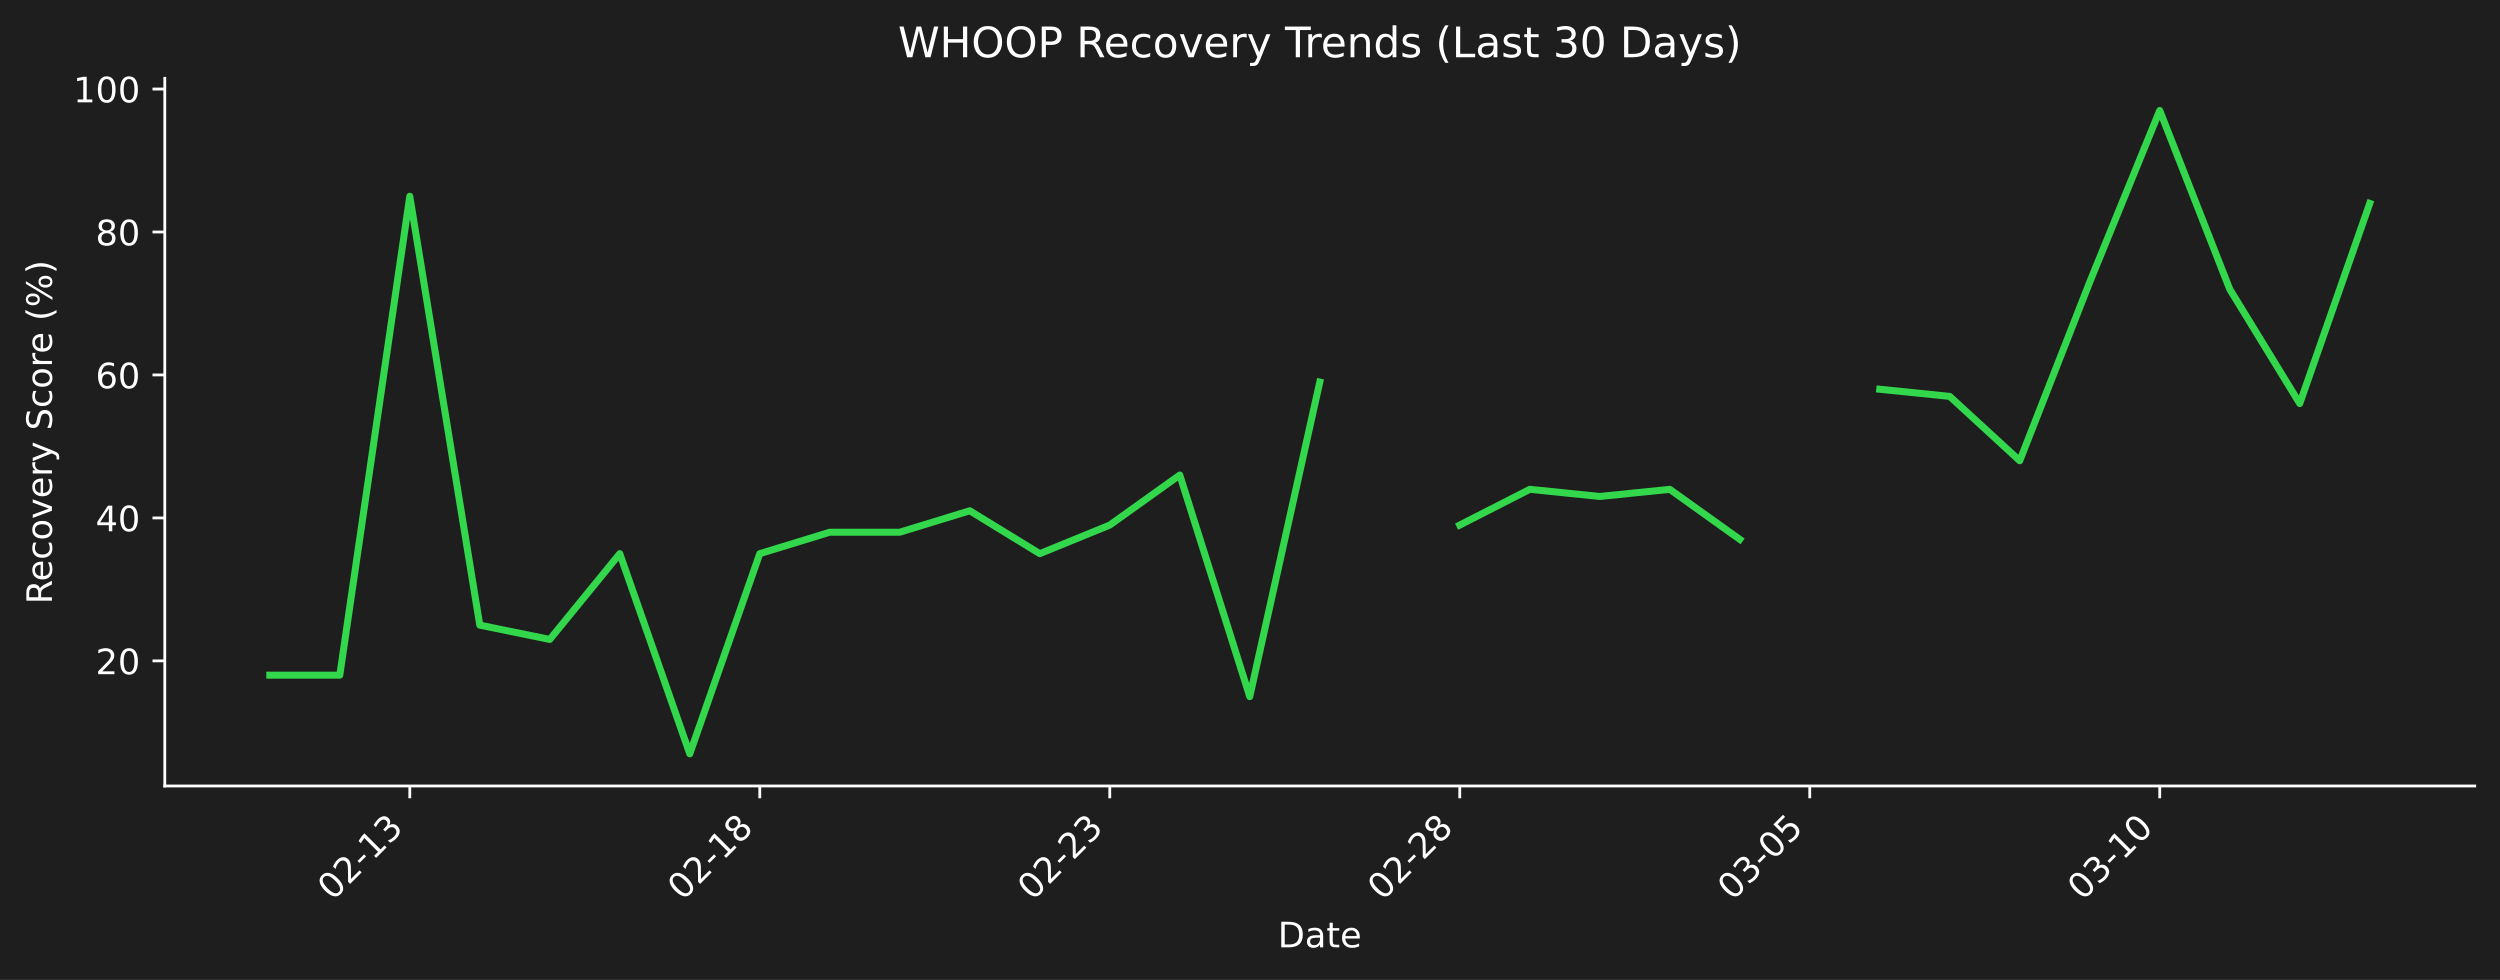
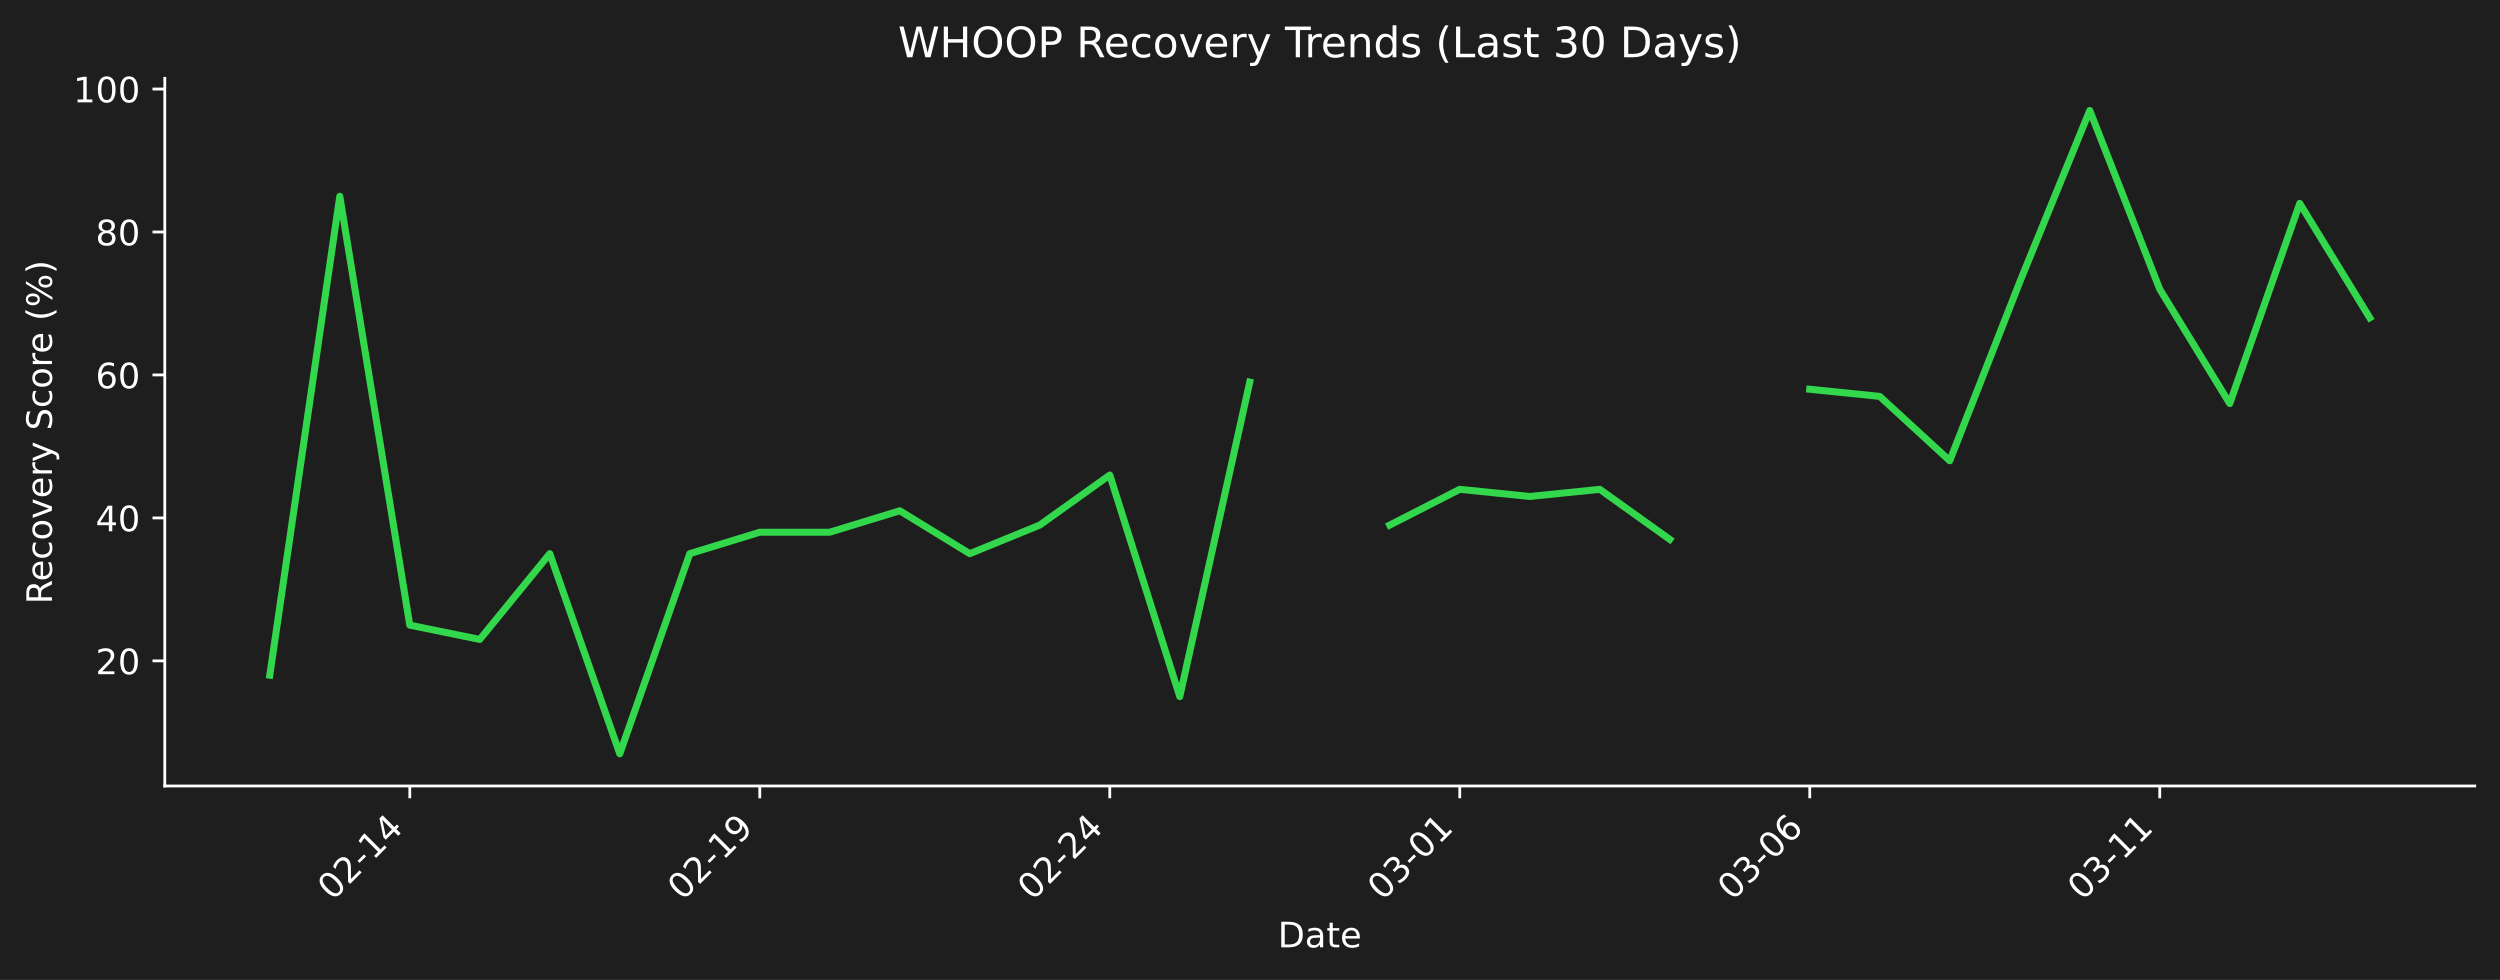
<svg xmlns="http://www.w3.org/2000/svg" xmlns:xlink="http://www.w3.org/1999/xlink" width="712.496pt" height="279.271pt" viewBox="0 0 712.496 279.271" version="1.1">
  <defs>
    <style type="text/css">*{stroke-linejoin: round; stroke-linecap: butt}</style>
  </defs>
  <g id="figure_1">
    <g id="patch_1">
      <path d="M 0 279.271  L 712.496 279.271  L 712.496 0  L 0 0  z " style="fill: #1e1e1e" />
    </g>
    <g id="axes_1">
      <g id="patch_2">
        <path d="M 46.966 224.002  L 705.296 224.002  L 705.296 22.318  L 46.966 22.318  L 46.966 224.002  z " style="fill: none" />
      </g>
      <g id="matplotlib.axis_1">
        <g id="xtick_1">
          <g id="line2d_1">
            <defs>
-               <path id="mac1f6549c6" d="M 0 0  L 0 3.5  " style="stroke: #ffffff; stroke-width: 0.8" />
+               <path id="m3622af2f4f" d="M 0 0  L 0 3.5  " style="stroke: #ffffff; stroke-width: 0.8" />
            </defs>
            <g>
-               <use xlink:href="#mac1f6549c6" x="116.789" y="224.002" style="fill: #ffffff; stroke: #ffffff; stroke-width: 0.8" />
+               <use xlink:href="#m3622af2f4f" x="116.789" y="224.002" style="fill: #ffffff; stroke: #ffffff; stroke-width: 0.8" />
            </g>
          </g>
          <g id="text_1">
            <g style="fill: #ffffff" transform="translate(94.77097 256.9221) rotate(-45) scale(0.1 -0.1)">
              <defs>
                <path id="DejaVuSans-30" d="M 2034 4250  Q 1547 4250 1301 3770  Q 1056 3291 1056 2328  Q 1056 1369 1301 889  Q 1547 409 2034 409  Q 2525 409 2770 889  Q 3016 1369 3016 2328  Q 3016 3291 2770 3770  Q 2525 4250 2034 4250  z M 2034 4750  Q 2819 4750 3233 4129  Q 3647 3509 3647 2328  Q 3647 1150 3233 529  Q 2819 -91 2034 -91  Q 1250 -91 836 529  Q 422 1150 422 2328  Q 422 3509 836 4129  Q 1250 4750 2034 4750  z " transform="scale(0.015625)" />
                <path id="DejaVuSans-32" d="M 1228 531  L 3431 531  L 3431 0  L 469 0  L 469 531  Q 828 903 1448 1529  Q 2069 2156 2228 2338  Q 2531 2678 2651 2914  Q 2772 3150 2772 3378  Q 2772 3750 2511 3984  Q 2250 4219 1831 4219  Q 1534 4219 1204 4116  Q 875 4013 500 3803  L 500 4441  Q 881 4594 1212 4672  Q 1544 4750 1819 4750  Q 2544 4750 2975 4387  Q 3406 4025 3406 3419  Q 3406 3131 3298 2873  Q 3191 2616 2906 2266  Q 2828 2175 2409 1742  Q 1991 1309 1228 531  z " transform="scale(0.015625)" />
                <path id="DejaVuSans-2d" d="M 313 2009  L 1997 2009  L 1997 1497  L 313 1497  L 313 2009  z " transform="scale(0.015625)" />
                <path id="DejaVuSans-31" d="M 794 531  L 1825 531  L 1825 4091  L 703 3866  L 703 4441  L 1819 4666  L 2450 4666  L 2450 531  L 3481 531  L 3481 0  L 794 0  L 794 531  z " transform="scale(0.015625)" />
-                 <path id="DejaVuSans-33" d="M 2597 2516  Q 3050 2419 3304 2112  Q 3559 1806 3559 1356  Q 3559 666 3084 287  Q 2609 -91 1734 -91  Q 1441 -91 1130 -33  Q 819 25 488 141  L 488 750  Q 750 597 1062 519  Q 1375 441 1716 441  Q 2309 441 2620 675  Q 2931 909 2931 1356  Q 2931 1769 2642 2001  Q 2353 2234 1838 2234  L 1294 2234  L 1294 2753  L 1863 2753  Q 2328 2753 2575 2939  Q 2822 3125 2822 3475  Q 2822 3834 2567 4026  Q 2313 4219 1838 4219  Q 1578 4219 1281 4162  Q 984 4106 628 3988  L 628 4550  Q 988 4650 1302 4700  Q 1616 4750 1894 4750  Q 2613 4750 3031 4423  Q 3450 4097 3450 3541  Q 3450 3153 3228 2886  Q 3006 2619 2597 2516  z " transform="scale(0.015625)" />
+                 <path id="DejaVuSans-34" d="M 2419 4116  L 825 1625  L 2419 1625  L 2419 4116  z M 2253 4666  L 3047 4666  L 3047 1625  L 3713 1625  L 3713 1100  L 3047 1100  L 3047 0  L 2419 0  L 2419 1100  L 313 1100  L 313 1709  L 2253 4666  z " transform="scale(0.015625)" />
              </defs>
              <use xlink:href="#DejaVuSans-30" />
              <use xlink:href="#DejaVuSans-32" transform="translate(63.62305 0)" />
              <use xlink:href="#DejaVuSans-2d" transform="translate(127.2461 0)" />
              <use xlink:href="#DejaVuSans-31" transform="translate(163.3301 0)" />
-               <use xlink:href="#DejaVuSans-33" transform="translate(226.9531 0)" />
+               <use xlink:href="#DejaVuSans-34" transform="translate(226.9531 0)" />
            </g>
          </g>
        </g>
        <g id="xtick_2">
          <g id="line2d_2">
            <g>
-               <use xlink:href="#mac1f6549c6" x="216.535" y="224.002" style="fill: #ffffff; stroke: #ffffff; stroke-width: 0.8" />
+               <use xlink:href="#m3622af2f4f" x="216.535" y="224.002" style="fill: #ffffff; stroke: #ffffff; stroke-width: 0.8" />
            </g>
          </g>
          <g id="text_2">
            <g style="fill: #ffffff" transform="translate(194.5179 256.9221) rotate(-45) scale(0.1 -0.1)">
              <defs>
-                 <path id="DejaVuSans-38" d="M 2034 2216  Q 1584 2216 1326 1975  Q 1069 1734 1069 1313  Q 1069 891 1326 650  Q 1584 409 2034 409  Q 2484 409 2743 651  Q 3003 894 3003 1313  Q 3003 1734 2745 1975  Q 2488 2216 2034 2216  z M 1403 2484  Q 997 2584 770 2862  Q 544 3141 544 3541  Q 544 4100 942 4425  Q 1341 4750 2034 4750  Q 2731 4750 3128 4425  Q 3525 4100 3525 3541  Q 3525 3141 3298 2862  Q 3072 2584 2669 2484  Q 3125 2378 3379 2068  Q 3634 1759 3634 1313  Q 3634 634 3220 271  Q 2806 -91 2034 -91  Q 1263 -91 848 271  Q 434 634 434 1313  Q 434 1759 690 2068  Q 947 2378 1403 2484  z M 1172 3481  Q 1172 3119 1398 2916  Q 1625 2713 2034 2713  Q 2441 2713 2670 2916  Q 2900 3119 2900 3481  Q 2900 3844 2670 4047  Q 2441 4250 2034 4250  Q 1625 4250 1398 4047  Q 1172 3844 1172 3481  z " transform="scale(0.015625)" />
+                 <path id="DejaVuSans-39" d="M 703 97  L 703 672  Q 941 559 1184 500  Q 1428 441 1663 441  Q 2288 441 2617 861  Q 2947 1281 2994 2138  Q 2813 1869 2534 1725  Q 2256 1581 1919 1581  Q 1219 1581 811 2004  Q 403 2428 403 3163  Q 403 3881 828 4315  Q 1253 4750 1959 4750  Q 2769 4750 3195 4129  Q 3622 3509 3622 2328  Q 3622 1225 3098 567  Q 2575 -91 1691 -91  Q 1453 -91 1209 -44  Q 966 3 703 97  z M 1959 2075  Q 2384 2075 2632 2365  Q 2881 2656 2881 3163  Q 2881 3666 2632 3958  Q 2384 4250 1959 4250  Q 1534 4250 1286 3958  Q 1038 3666 1038 3163  Q 1038 2656 1286 2365  Q 1534 2075 1959 2075  z " transform="scale(0.015625)" />
              </defs>
              <use xlink:href="#DejaVuSans-30" />
              <use xlink:href="#DejaVuSans-32" transform="translate(63.62305 0)" />
              <use xlink:href="#DejaVuSans-2d" transform="translate(127.2461 0)" />
              <use xlink:href="#DejaVuSans-31" transform="translate(163.3301 0)" />
-               <use xlink:href="#DejaVuSans-38" transform="translate(226.9531 0)" />
+               <use xlink:href="#DejaVuSans-39" transform="translate(226.9531 0)" />
            </g>
          </g>
        </g>
        <g id="xtick_3">
          <g id="line2d_3">
            <g>
-               <use xlink:href="#mac1f6549c6" x="316.282" y="224.002" style="fill: #ffffff; stroke: #ffffff; stroke-width: 0.8" />
+               <use xlink:href="#m3622af2f4f" x="316.282" y="224.002" style="fill: #ffffff; stroke: #ffffff; stroke-width: 0.8" />
            </g>
          </g>
          <g id="text_3">
            <g style="fill: #ffffff" transform="translate(294.2649 256.9221) rotate(-45) scale(0.1 -0.1)">
              <use xlink:href="#DejaVuSans-30" />
              <use xlink:href="#DejaVuSans-32" transform="translate(63.62305 0)" />
              <use xlink:href="#DejaVuSans-2d" transform="translate(127.2461 0)" />
              <use xlink:href="#DejaVuSans-32" transform="translate(163.3301 0)" />
-               <use xlink:href="#DejaVuSans-33" transform="translate(226.9531 0)" />
+               <use xlink:href="#DejaVuSans-34" transform="translate(226.9531 0)" />
            </g>
          </g>
        </g>
        <g id="xtick_4">
          <g id="line2d_4">
            <g>
-               <use xlink:href="#mac1f6549c6" x="416.029" y="224.002" style="fill: #ffffff; stroke: #ffffff; stroke-width: 0.8" />
+               <use xlink:href="#m3622af2f4f" x="416.029" y="224.002" style="fill: #ffffff; stroke: #ffffff; stroke-width: 0.8" />
            </g>
          </g>
          <g id="text_4">
            <g style="fill: #ffffff" transform="translate(394.0119 256.9221) rotate(-45) scale(0.1 -0.1)">
-               <use xlink:href="#DejaVuSans-30" />
-               <use xlink:href="#DejaVuSans-32" transform="translate(63.62305 0)" />
-               <use xlink:href="#DejaVuSans-2d" transform="translate(127.2461 0)" />
-               <use xlink:href="#DejaVuSans-32" transform="translate(163.3301 0)" />
-               <use xlink:href="#DejaVuSans-38" transform="translate(226.9531 0)" />
+               <defs>
+                 <path id="DejaVuSans-33" d="M 2597 2516  Q 3050 2419 3304 2112  Q 3559 1806 3559 1356  Q 3559 666 3084 287  Q 2609 -91 1734 -91  Q 1441 -91 1130 -33  Q 819 25 488 141  L 488 750  Q 750 597 1062 519  Q 1375 441 1716 441  Q 2309 441 2620 675  Q 2931 909 2931 1356  Q 2931 1769 2642 2001  Q 2353 2234 1838 2234  L 1294 2234  L 1294 2753  L 1863 2753  Q 2328 2753 2575 2939  Q 2822 3125 2822 3475  Q 2822 3834 2567 4026  Q 2313 4219 1838 4219  Q 1578 4219 1281 4162  Q 984 4106 628 3988  L 628 4550  Q 988 4650 1302 4700  Q 1616 4750 1894 4750  Q 2613 4750 3031 4423  Q 3450 4097 3450 3541  Q 3450 3153 3228 2886  Q 3006 2619 2597 2516  z " transform="scale(0.015625)" />
+               </defs>
+               <use xlink:href="#DejaVuSans-30" />
+               <use xlink:href="#DejaVuSans-33" transform="translate(63.62305 0)" />
+               <use xlink:href="#DejaVuSans-2d" transform="translate(127.2461 0)" />
+               <use xlink:href="#DejaVuSans-30" transform="translate(163.3301 0)" />
+               <use xlink:href="#DejaVuSans-31" transform="translate(226.9531 0)" />
            </g>
          </g>
        </g>
        <g id="xtick_5">
          <g id="line2d_5">
            <g>
-               <use xlink:href="#mac1f6549c6" x="515.776" y="224.002" style="fill: #ffffff; stroke: #ffffff; stroke-width: 0.8" />
+               <use xlink:href="#m3622af2f4f" x="515.776" y="224.002" style="fill: #ffffff; stroke: #ffffff; stroke-width: 0.8" />
            </g>
          </g>
          <g id="text_5">
            <g style="fill: #ffffff" transform="translate(493.7588 256.9221) rotate(-45) scale(0.1 -0.1)">
              <defs>
-                 <path id="DejaVuSans-35" d="M 691 4666  L 3169 4666  L 3169 4134  L 1269 4134  L 1269 2991  Q 1406 3038 1543 3061  Q 1681 3084 1819 3084  Q 2600 3084 3056 2656  Q 3513 2228 3513 1497  Q 3513 744 3044 326  Q 2575 -91 1722 -91  Q 1428 -91 1123 -41  Q 819 9 494 109  L 494 744  Q 775 591 1075 516  Q 1375 441 1709 441  Q 2250 441 2565 725  Q 2881 1009 2881 1497  Q 2881 1984 2565 2268  Q 2250 2553 1709 2553  Q 1456 2553 1204 2497  Q 953 2441 691 2322  L 691 4666  z " transform="scale(0.015625)" />
+                 <path id="DejaVuSans-36" d="M 2113 2584  Q 1688 2584 1439 2293  Q 1191 2003 1191 1497  Q 1191 994 1439 701  Q 1688 409 2113 409  Q 2538 409 2786 701  Q 3034 994 3034 1497  Q 3034 2003 2786 2293  Q 2538 2584 2113 2584  z M 3366 4563  L 3366 3988  Q 3128 4100 2886 4159  Q 2644 4219 2406 4219  Q 1781 4219 1451 3797  Q 1122 3375 1075 2522  Q 1259 2794 1537 2939  Q 1816 3084 2150 3084  Q 2853 3084 3261 2657  Q 3669 2231 3669 1497  Q 3669 778 3244 343  Q 2819 -91 2113 -91  Q 1303 -91 875 529  Q 447 1150 447 2328  Q 447 3434 972 4092  Q 1497 4750 2381 4750  Q 2619 4750 2861 4703  Q 3103 4656 3366 4563  z " transform="scale(0.015625)" />
              </defs>
              <use xlink:href="#DejaVuSans-30" />
              <use xlink:href="#DejaVuSans-33" transform="translate(63.62305 0)" />
              <use xlink:href="#DejaVuSans-2d" transform="translate(127.2461 0)" />
              <use xlink:href="#DejaVuSans-30" transform="translate(163.3301 0)" />
-               <use xlink:href="#DejaVuSans-35" transform="translate(226.9531 0)" />
+               <use xlink:href="#DejaVuSans-36" transform="translate(226.9531 0)" />
            </g>
          </g>
        </g>
        <g id="xtick_6">
          <g id="line2d_6">
            <g>
-               <use xlink:href="#mac1f6549c6" x="615.523" y="224.002" style="fill: #ffffff; stroke: #ffffff; stroke-width: 0.8" />
+               <use xlink:href="#m3622af2f4f" x="615.523" y="224.002" style="fill: #ffffff; stroke: #ffffff; stroke-width: 0.8" />
            </g>
          </g>
          <g id="text_6">
            <g style="fill: #ffffff" transform="translate(593.5058 256.9221) rotate(-45) scale(0.1 -0.1)">
              <use xlink:href="#DejaVuSans-30" />
              <use xlink:href="#DejaVuSans-33" transform="translate(63.62305 0)" />
              <use xlink:href="#DejaVuSans-2d" transform="translate(127.2461 0)" />
              <use xlink:href="#DejaVuSans-31" transform="translate(163.3301 0)" />
-               <use xlink:href="#DejaVuSans-30" transform="translate(226.9531 0)" />
+               <use xlink:href="#DejaVuSans-31" transform="translate(226.9531 0)" />
            </g>
          </g>
        </g>
        <g id="text_7">
          <g style="fill: #ffffff" transform="translate(364.1798 269.9911) scale(0.1 -0.1)">
            <defs>
              <path id="DejaVuSans-44" d="M 1259 4147  L 1259 519  L 2022 519  Q 2988 519 3436 956  Q 3884 1394 3884 2338  Q 3884 3275 3436 3711  Q 2988 4147 2022 4147  L 1259 4147  z M 628 4666  L 1925 4666  Q 3281 4666 3915 4102  Q 4550 3538 4550 2338  Q 4550 1131 3912 565  Q 3275 0 1925 0  L 628 0  L 628 4666  z " transform="scale(0.015625)" />
              <path id="DejaVuSans-61" d="M 2194 1759  Q 1497 1759 1228 1600  Q 959 1441 959 1056  Q 959 750 1161 570  Q 1363 391 1709 391  Q 2188 391 2477 730  Q 2766 1069 2766 1631  L 2766 1759  L 2194 1759  z M 3341 1997  L 3341 0  L 2766 0  L 2766 531  Q 2569 213 2275 61  Q 1981 -91 1556 -91  Q 1019 -91 701 211  Q 384 513 384 1019  Q 384 1609 779 1909  Q 1175 2209 1959 2209  L 2766 2209  L 2766 2266  Q 2766 2663 2505 2880  Q 2244 3097 1772 3097  Q 1472 3097 1187 3025  Q 903 2953 641 2809  L 641 3341  Q 956 3463 1253 3523  Q 1550 3584 1831 3584  Q 2591 3584 2966 3190  Q 3341 2797 3341 1997  z " transform="scale(0.015625)" />
              <path id="DejaVuSans-74" d="M 1172 4494  L 1172 3500  L 2356 3500  L 2356 3053  L 1172 3053  L 1172 1153  Q 1172 725 1289 603  Q 1406 481 1766 481  L 2356 481  L 2356 0  L 1766 0  Q 1100 0 847 248  Q 594 497 594 1153  L 594 3053  L 172 3053  L 172 3500  L 594 3500  L 594 4494  L 1172 4494  z " transform="scale(0.015625)" />
              <path id="DejaVuSans-65" d="M 3597 1894  L 3597 1613  L 953 1613  Q 991 1019 1311 708  Q 1631 397 2203 397  Q 2534 397 2845 478  Q 3156 559 3463 722  L 3463 178  Q 3153 47 2828 -22  Q 2503 -91 2169 -91  Q 1331 -91 842 396  Q 353 884 353 1716  Q 353 2575 817 3079  Q 1281 3584 2069 3584  Q 2775 3584 3186 3129  Q 3597 2675 3597 1894  z M 3022 2063  Q 3016 2534 2758 2815  Q 2500 3097 2075 3097  Q 1594 3097 1305 2825  Q 1016 2553 972 2059  L 3022 2063  z " transform="scale(0.015625)" />
            </defs>
            <use xlink:href="#DejaVuSans-44" />
            <use xlink:href="#DejaVuSans-61" transform="translate(77.00195 0)" />
            <use xlink:href="#DejaVuSans-74" transform="translate(138.2812 0)" />
            <use xlink:href="#DejaVuSans-65" transform="translate(177.4902 0)" />
          </g>
        </g>
      </g>
      <g id="matplotlib.axis_2">
        <g id="ytick_1">
          <g id="line2d_7">
            <defs>
-               <path id="m7cfcf6ae3b" d="M 0 0  L -3.5 0  " style="stroke: #ffffff; stroke-width: 0.8" />
+               <path id="mad69fb9066" d="M 0 0  L -3.5 0  " style="stroke: #ffffff; stroke-width: 0.8" />
            </defs>
            <g>
-               <use xlink:href="#m7cfcf6ae3b" x="46.966" y="188.351" style="fill: #ffffff; stroke: #ffffff; stroke-width: 0.8" />
+               <use xlink:href="#mad69fb9066" x="46.966" y="188.351" style="fill: #ffffff; stroke: #ffffff; stroke-width: 0.8" />
            </g>
          </g>
          <g id="text_8">
            <g style="fill: #ffffff" transform="translate(27.24063 192.1502) scale(0.1 -0.1)">
              <use xlink:href="#DejaVuSans-32" />
              <use xlink:href="#DejaVuSans-30" transform="translate(63.62305 0)" />
            </g>
          </g>
        </g>
        <g id="ytick_2">
          <g id="line2d_8">
            <g>
-               <use xlink:href="#m7cfcf6ae3b" x="46.966" y="147.607" style="fill: #ffffff; stroke: #ffffff; stroke-width: 0.8" />
+               <use xlink:href="#mad69fb9066" x="46.966" y="147.607" style="fill: #ffffff; stroke: #ffffff; stroke-width: 0.8" />
            </g>
          </g>
          <g id="text_9">
            <g style="fill: #ffffff" transform="translate(27.24063 151.4059) scale(0.1 -0.1)">
-               <defs>
-                 <path id="DejaVuSans-34" d="M 2419 4116  L 825 1625  L 2419 1625  L 2419 4116  z M 2253 4666  L 3047 4666  L 3047 1625  L 3713 1625  L 3713 1100  L 3047 1100  L 3047 0  L 2419 0  L 2419 1100  L 313 1100  L 313 1709  L 2253 4666  z " transform="scale(0.015625)" />
-               </defs>
              <use xlink:href="#DejaVuSans-34" />
              <use xlink:href="#DejaVuSans-30" transform="translate(63.62305 0)" />
            </g>
          </g>
        </g>
        <g id="ytick_3">
          <g id="line2d_9">
            <g>
-               <use xlink:href="#m7cfcf6ae3b" x="46.966" y="106.862" style="fill: #ffffff; stroke: #ffffff; stroke-width: 0.8" />
+               <use xlink:href="#mad69fb9066" x="46.966" y="106.862" style="fill: #ffffff; stroke: #ffffff; stroke-width: 0.8" />
            </g>
          </g>
          <g id="text_10">
            <g style="fill: #ffffff" transform="translate(27.24063 110.6617) scale(0.1 -0.1)">
-               <defs>
-                 <path id="DejaVuSans-36" d="M 2113 2584  Q 1688 2584 1439 2293  Q 1191 2003 1191 1497  Q 1191 994 1439 701  Q 1688 409 2113 409  Q 2538 409 2786 701  Q 3034 994 3034 1497  Q 3034 2003 2786 2293  Q 2538 2584 2113 2584  z M 3366 4563  L 3366 3988  Q 3128 4100 2886 4159  Q 2644 4219 2406 4219  Q 1781 4219 1451 3797  Q 1122 3375 1075 2522  Q 1259 2794 1537 2939  Q 1816 3084 2150 3084  Q 2853 3084 3261 2657  Q 3669 2231 3669 1497  Q 3669 778 3244 343  Q 2819 -91 2113 -91  Q 1303 -91 875 529  Q 447 1150 447 2328  Q 447 3434 972 4092  Q 1497 4750 2381 4750  Q 2619 4750 2861 4703  Q 3103 4656 3366 4563  z " transform="scale(0.015625)" />
-               </defs>
              <use xlink:href="#DejaVuSans-36" />
              <use xlink:href="#DejaVuSans-30" transform="translate(63.62305 0)" />
            </g>
          </g>
        </g>
        <g id="ytick_4">
          <g id="line2d_10">
            <g>
-               <use xlink:href="#m7cfcf6ae3b" x="46.966" y="66.118" style="fill: #ffffff; stroke: #ffffff; stroke-width: 0.8" />
+               <use xlink:href="#mad69fb9066" x="46.966" y="66.118" style="fill: #ffffff; stroke: #ffffff; stroke-width: 0.8" />
            </g>
          </g>
          <g id="text_11">
            <g style="fill: #ffffff" transform="translate(27.24063 69.91742) scale(0.1 -0.1)">
+               <defs>
+                 <path id="DejaVuSans-38" d="M 2034 2216  Q 1584 2216 1326 1975  Q 1069 1734 1069 1313  Q 1069 891 1326 650  Q 1584 409 2034 409  Q 2484 409 2743 651  Q 3003 894 3003 1313  Q 3003 1734 2745 1975  Q 2488 2216 2034 2216  z M 1403 2484  Q 997 2584 770 2862  Q 544 3141 544 3541  Q 544 4100 942 4425  Q 1341 4750 2034 4750  Q 2731 4750 3128 4425  Q 3525 4100 3525 3541  Q 3525 3141 3298 2862  Q 3072 2584 2669 2484  Q 3125 2378 3379 2068  Q 3634 1759 3634 1313  Q 3634 634 3220 271  Q 2806 -91 2034 -91  Q 1263 -91 848 271  Q 434 634 434 1313  Q 434 1759 690 2068  Q 947 2378 1403 2484  z M 1172 3481  Q 1172 3119 1398 2916  Q 1625 2713 2034 2713  Q 2441 2713 2670 2916  Q 2900 3119 2900 3481  Q 2900 3844 2670 4047  Q 2441 4250 2034 4250  Q 1625 4250 1398 4047  Q 1172 3844 1172 3481  z " transform="scale(0.015625)" />
+               </defs>
              <use xlink:href="#DejaVuSans-38" />
              <use xlink:href="#DejaVuSans-30" transform="translate(63.62305 0)" />
            </g>
          </g>
        </g>
        <g id="ytick_5">
          <g id="line2d_11">
            <g>
-               <use xlink:href="#m7cfcf6ae3b" x="46.966" y="25.374" style="fill: #ffffff; stroke: #ffffff; stroke-width: 0.8" />
+               <use xlink:href="#mad69fb9066" x="46.966" y="25.374" style="fill: #ffffff; stroke: #ffffff; stroke-width: 0.8" />
            </g>
          </g>
          <g id="text_12">
            <g style="fill: #ffffff" transform="translate(20.87813 29.17316) scale(0.1 -0.1)">
              <use xlink:href="#DejaVuSans-31" />
              <use xlink:href="#DejaVuSans-30" transform="translate(63.62305 0)" />
              <use xlink:href="#DejaVuSans-30" transform="translate(127.2461 0)" />
            </g>
          </g>
        </g>
        <g id="text_13">
          <g style="fill: #ffffff" transform="translate(14.79844 172.1781) rotate(-90) scale(0.1 -0.1)">
            <defs>
              <path id="DejaVuSans-52" d="M 2841 2188  Q 3044 2119 3236 1894  Q 3428 1669 3622 1275  L 4263 0  L 3584 0  L 2988 1197  Q 2756 1666 2539 1819  Q 2322 1972 1947 1972  L 1259 1972  L 1259 0  L 628 0  L 628 4666  L 2053 4666  Q 2853 4666 3247 4331  Q 3641 3997 3641 3322  Q 3641 2881 3436 2590  Q 3231 2300 2841 2188  z M 1259 4147  L 1259 2491  L 2053 2491  Q 2509 2491 2742 2702  Q 2975 2913 2975 3322  Q 2975 3731 2742 3939  Q 2509 4147 2053 4147  L 1259 4147  z " transform="scale(0.015625)" />
              <path id="DejaVuSans-63" d="M 3122 3366  L 3122 2828  Q 2878 2963 2633 3030  Q 2388 3097 2138 3097  Q 1578 3097 1268 2742  Q 959 2388 959 1747  Q 959 1106 1268 751  Q 1578 397 2138 397  Q 2388 397 2633 464  Q 2878 531 3122 666  L 3122 134  Q 2881 22 2623 -34  Q 2366 -91 2075 -91  Q 1284 -91 818 406  Q 353 903 353 1747  Q 353 2603 823 3093  Q 1294 3584 2113 3584  Q 2378 3584 2631 3529  Q 2884 3475 3122 3366  z " transform="scale(0.015625)" />
              <path id="DejaVuSans-6f" d="M 1959 3097  Q 1497 3097 1228 2736  Q 959 2375 959 1747  Q 959 1119 1226 758  Q 1494 397 1959 397  Q 2419 397 2687 759  Q 2956 1122 2956 1747  Q 2956 2369 2687 2733  Q 2419 3097 1959 3097  z M 1959 3584  Q 2709 3584 3137 3096  Q 3566 2609 3566 1747  Q 3566 888 3137 398  Q 2709 -91 1959 -91  Q 1206 -91 779 398  Q 353 888 353 1747  Q 353 2609 779 3096  Q 1206 3584 1959 3584  z " transform="scale(0.015625)" />
              <path id="DejaVuSans-76" d="M 191 3500  L 800 3500  L 1894 563  L 2988 3500  L 3597 3500  L 2284 0  L 1503 0  L 191 3500  z " transform="scale(0.015625)" />
              <path id="DejaVuSans-72" d="M 2631 2963  Q 2534 3019 2420 3045  Q 2306 3072 2169 3072  Q 1681 3072 1420 2755  Q 1159 2438 1159 1844  L 1159 0  L 581 0  L 581 3500  L 1159 3500  L 1159 2956  Q 1341 3275 1631 3429  Q 1922 3584 2338 3584  Q 2397 3584 2469 3576  Q 2541 3569 2628 3553  L 2631 2963  z " transform="scale(0.015625)" />
              <path id="DejaVuSans-79" d="M 2059 -325  Q 1816 -950 1584 -1140  Q 1353 -1331 966 -1331  L 506 -1331  L 506 -850  L 844 -850  Q 1081 -850 1212 -737  Q 1344 -625 1503 -206  L 1606 56  L 191 3500  L 800 3500  L 1894 763  L 2988 3500  L 3597 3500  L 2059 -325  z " transform="scale(0.015625)" />
              <path id="DejaVuSans-20" transform="scale(0.015625)" />
              <path id="DejaVuSans-53" d="M 3425 4513  L 3425 3897  Q 3066 4069 2747 4153  Q 2428 4238 2131 4238  Q 1616 4238 1336 4038  Q 1056 3838 1056 3469  Q 1056 3159 1242 3001  Q 1428 2844 1947 2747  L 2328 2669  Q 3034 2534 3370 2195  Q 3706 1856 3706 1288  Q 3706 609 3251 259  Q 2797 -91 1919 -91  Q 1588 -91 1214 -16  Q 841 59 441 206  L 441 856  Q 825 641 1194 531  Q 1563 422 1919 422  Q 2459 422 2753 634  Q 3047 847 3047 1241  Q 3047 1584 2836 1778  Q 2625 1972 2144 2069  L 1759 2144  Q 1053 2284 737 2584  Q 422 2884 422 3419  Q 422 4038 858 4394  Q 1294 4750 2059 4750  Q 2388 4750 2728 4690  Q 3069 4631 3425 4513  z " transform="scale(0.015625)" />
              <path id="DejaVuSans-28" d="M 1984 4856  Q 1566 4138 1362 3434  Q 1159 2731 1159 2009  Q 1159 1288 1364 580  Q 1569 -128 1984 -844  L 1484 -844  Q 1016 -109 783 600  Q 550 1309 550 2009  Q 550 2706 781 3412  Q 1013 4119 1484 4856  L 1984 4856  z " transform="scale(0.015625)" />
              <path id="DejaVuSans-25" d="M 4653 2053  Q 4381 2053 4226 1822  Q 4072 1591 4072 1178  Q 4072 772 4226 539  Q 4381 306 4653 306  Q 4919 306 5073 539  Q 5228 772 5228 1178  Q 5228 1588 5073 1820  Q 4919 2053 4653 2053  z M 4653 2450  Q 5147 2450 5437 2106  Q 5728 1763 5728 1178  Q 5728 594 5436 251  Q 5144 -91 4653 -91  Q 4153 -91 3862 251  Q 3572 594 3572 1178  Q 3572 1766 3864 2108  Q 4156 2450 4653 2450  z M 1428 4353  Q 1159 4353 1004 4120  Q 850 3888 850 3481  Q 850 3069 1003 2837  Q 1156 2606 1428 2606  Q 1700 2606 1854 2837  Q 2009 3069 2009 3481  Q 2009 3884 1853 4118  Q 1697 4353 1428 4353  z M 4250 4750  L 4750 4750  L 1831 -91  L 1331 -91  L 4250 4750  z M 1428 4750  Q 1922 4750 2215 4408  Q 2509 4066 2509 3481  Q 2509 2891 2217 2550  Q 1925 2209 1428 2209  Q 931 2209 642 2551  Q 353 2894 353 3481  Q 353 4063 643 4406  Q 934 4750 1428 4750  z " transform="scale(0.015625)" />
              <path id="DejaVuSans-29" d="M 513 4856  L 1013 4856  Q 1481 4119 1714 3412  Q 1947 2706 1947 2009  Q 1947 1309 1714 600  Q 1481 -109 1013 -844  L 513 -844  Q 928 -128 1133 580  Q 1338 1288 1338 2009  Q 1338 2731 1133 3434  Q 928 4138 513 4856  z " transform="scale(0.015625)" />
            </defs>
            <use xlink:href="#DejaVuSans-52" />
            <use xlink:href="#DejaVuSans-65" transform="translate(64.98242 0)" />
            <use xlink:href="#DejaVuSans-63" transform="translate(126.5059 0)" />
            <use xlink:href="#DejaVuSans-6f" transform="translate(181.4863 0)" />
            <use xlink:href="#DejaVuSans-76" transform="translate(242.668 0)" />
            <use xlink:href="#DejaVuSans-65" transform="translate(301.8477 0)" />
            <use xlink:href="#DejaVuSans-72" transform="translate(363.3711 0)" />
            <use xlink:href="#DejaVuSans-79" transform="translate(404.4844 0)" />
            <use xlink:href="#DejaVuSans-20" transform="translate(463.6641 0)" />
            <use xlink:href="#DejaVuSans-53" transform="translate(495.4512 0)" />
            <use xlink:href="#DejaVuSans-63" transform="translate(558.9277 0)" />
            <use xlink:href="#DejaVuSans-6f" transform="translate(613.9082 0)" />
            <use xlink:href="#DejaVuSans-72" transform="translate(675.0898 0)" />
            <use xlink:href="#DejaVuSans-65" transform="translate(713.9531 0)" />
            <use xlink:href="#DejaVuSans-20" transform="translate(775.4766 0)" />
            <use xlink:href="#DejaVuSans-28" transform="translate(807.2637 0)" />
            <use xlink:href="#DejaVuSans-25" transform="translate(846.2773 0)" />
            <use xlink:href="#DejaVuSans-29" transform="translate(941.2969 0)" />
          </g>
        </g>
      </g>
      <g id="line2d_12">
-         <path d="M 76.89 192.425  L 96.839 192.425  L 116.789 55.932  L 136.738 178.165  L 156.687 182.239  L 176.637 157.793  L 196.586 214.835  L 216.535 157.793  L 236.485 151.681  L 256.434 151.681  L 276.384 145.569  L 296.333 157.793  L 316.282 149.644  L 336.232 135.383  L 356.181 198.537  L 376.131 108.9  M 416.029 149.644  L 435.979 139.458  L 455.928 141.495  L 475.878 139.458  L 495.827 153.718  M 535.726 110.937  L 555.675 112.974  L 575.625 131.309  L 595.574 80.379  L 615.523 31.486  L 635.473 82.416  L 655.422 115.011  L 675.372 57.969  " clip-path="url(#p60b7a9162d)" style="fill: none; stroke: #32d74b; stroke-width: 2; stroke-linecap: square" />
+         <path d="M 76.89 192.425  L 96.839 55.932  L 116.789 178.165  L 136.738 182.239  L 156.687 157.793  L 176.637 214.835  L 196.586 157.793  L 216.535 151.681  L 236.485 151.681  L 256.434 145.569  L 276.384 157.793  L 296.333 149.644  L 316.282 135.383  L 336.232 198.537  L 356.181 108.9  M 396.08 149.644  L 416.029 139.458  L 435.979 141.495  L 455.928 139.458  L 475.878 153.718  M 515.776 110.937  L 535.726 112.974  L 555.675 131.309  L 575.625 80.379  L 595.574 31.486  L 615.523 82.416  L 635.473 115.011  L 655.422 57.969  L 675.372 90.565  " clip-path="url(#p28d1a7d81c)" style="fill: none; stroke: #32d74b; stroke-width: 2; stroke-linecap: square" />
      </g>
      <g id="patch_3">
        <path d="M 46.966 224.002  L 46.966 22.318  " style="fill: none; stroke: #ffffff; stroke-width: 0.8; stroke-linejoin: miter; stroke-linecap: square" />
      </g>
      <g id="patch_4">
        <path d="M 46.966 224.002  L 705.296 224.002  " style="fill: none; stroke: #ffffff; stroke-width: 0.8; stroke-linejoin: miter; stroke-linecap: square" />
      </g>
      <g id="text_14">
        <g style="fill: #ffffff" transform="translate(255.9366 16.31812) scale(0.12 -0.12)">
          <defs>
            <path id="DejaVuSans-57" d="M 213 4666  L 850 4666  L 1831 722  L 2809 4666  L 3519 4666  L 4500 722  L 5478 4666  L 6119 4666  L 4947 0  L 4153 0  L 3169 4050  L 2175 0  L 1381 0  L 213 4666  z " transform="scale(0.015625)" />
            <path id="DejaVuSans-48" d="M 628 4666  L 1259 4666  L 1259 2753  L 3553 2753  L 3553 4666  L 4184 4666  L 4184 0  L 3553 0  L 3553 2222  L 1259 2222  L 1259 0  L 628 0  L 628 4666  z " transform="scale(0.015625)" />
            <path id="DejaVuSans-4f" d="M 2522 4238  Q 1834 4238 1429 3725  Q 1025 3213 1025 2328  Q 1025 1447 1429 934  Q 1834 422 2522 422  Q 3209 422 3611 934  Q 4013 1447 4013 2328  Q 4013 3213 3611 3725  Q 3209 4238 2522 4238  z M 2522 4750  Q 3503 4750 4090 4092  Q 4678 3434 4678 2328  Q 4678 1225 4090 567  Q 3503 -91 2522 -91  Q 1538 -91 948 565  Q 359 1222 359 2328  Q 359 3434 948 4092  Q 1538 4750 2522 4750  z " transform="scale(0.015625)" />
            <path id="DejaVuSans-50" d="M 1259 4147  L 1259 2394  L 2053 2394  Q 2494 2394 2734 2622  Q 2975 2850 2975 3272  Q 2975 3691 2734 3919  Q 2494 4147 2053 4147  L 1259 4147  z M 628 4666  L 2053 4666  Q 2838 4666 3239 4311  Q 3641 3956 3641 3272  Q 3641 2581 3239 2228  Q 2838 1875 2053 1875  L 1259 1875  L 1259 0  L 628 0  L 628 4666  z " transform="scale(0.015625)" />
            <path id="DejaVuSans-54" d="M -19 4666  L 3928 4666  L 3928 4134  L 2272 4134  L 2272 0  L 1638 0  L 1638 4134  L -19 4134  L -19 4666  z " transform="scale(0.015625)" />
            <path id="DejaVuSans-6e" d="M 3513 2113  L 3513 0  L 2938 0  L 2938 2094  Q 2938 2591 2744 2837  Q 2550 3084 2163 3084  Q 1697 3084 1428 2787  Q 1159 2491 1159 1978  L 1159 0  L 581 0  L 581 3500  L 1159 3500  L 1159 2956  Q 1366 3272 1645 3428  Q 1925 3584 2291 3584  Q 2894 3584 3203 3211  Q 3513 2838 3513 2113  z " transform="scale(0.015625)" />
            <path id="DejaVuSans-64" d="M 2906 2969  L 2906 4863  L 3481 4863  L 3481 0  L 2906 0  L 2906 525  Q 2725 213 2448 61  Q 2172 -91 1784 -91  Q 1150 -91 751 415  Q 353 922 353 1747  Q 353 2572 751 3078  Q 1150 3584 1784 3584  Q 2172 3584 2448 3432  Q 2725 3281 2906 2969  z M 947 1747  Q 947 1113 1208 752  Q 1469 391 1925 391  Q 2381 391 2643 752  Q 2906 1113 2906 1747  Q 2906 2381 2643 2742  Q 2381 3103 1925 3103  Q 1469 3103 1208 2742  Q 947 2381 947 1747  z " transform="scale(0.015625)" />
            <path id="DejaVuSans-73" d="M 2834 3397  L 2834 2853  Q 2591 2978 2328 3040  Q 2066 3103 1784 3103  Q 1356 3103 1142 2972  Q 928 2841 928 2578  Q 928 2378 1081 2264  Q 1234 2150 1697 2047  L 1894 2003  Q 2506 1872 2764 1633  Q 3022 1394 3022 966  Q 3022 478 2636 193  Q 2250 -91 1575 -91  Q 1294 -91 989 -36  Q 684 19 347 128  L 347 722  Q 666 556 975 473  Q 1284 391 1588 391  Q 1994 391 2212 530  Q 2431 669 2431 922  Q 2431 1156 2273 1281  Q 2116 1406 1581 1522  L 1381 1569  Q 847 1681 609 1914  Q 372 2147 372 2553  Q 372 3047 722 3315  Q 1072 3584 1716 3584  Q 2034 3584 2315 3537  Q 2597 3491 2834 3397  z " transform="scale(0.015625)" />
            <path id="DejaVuSans-4c" d="M 628 4666  L 1259 4666  L 1259 531  L 3531 531  L 3531 0  L 628 0  L 628 4666  z " transform="scale(0.015625)" />
          </defs>
          <use xlink:href="#DejaVuSans-57" />
          <use xlink:href="#DejaVuSans-48" transform="translate(98.87695 0)" />
          <use xlink:href="#DejaVuSans-4f" transform="translate(174.0723 0)" />
          <use xlink:href="#DejaVuSans-4f" transform="translate(252.7832 0)" />
          <use xlink:href="#DejaVuSans-50" transform="translate(331.4941 0)" />
          <use xlink:href="#DejaVuSans-20" transform="translate(391.7969 0)" />
          <use xlink:href="#DejaVuSans-52" transform="translate(423.584 0)" />
          <use xlink:href="#DejaVuSans-65" transform="translate(488.5664 0)" />
          <use xlink:href="#DejaVuSans-63" transform="translate(550.0898 0)" />
          <use xlink:href="#DejaVuSans-6f" transform="translate(605.0703 0)" />
          <use xlink:href="#DejaVuSans-76" transform="translate(666.252 0)" />
          <use xlink:href="#DejaVuSans-65" transform="translate(725.4316 0)" />
          <use xlink:href="#DejaVuSans-72" transform="translate(786.9551 0)" />
          <use xlink:href="#DejaVuSans-79" transform="translate(828.0684 0)" />
          <use xlink:href="#DejaVuSans-20" transform="translate(887.248 0)" />
          <use xlink:href="#DejaVuSans-54" transform="translate(919.0352 0)" />
          <use xlink:href="#DejaVuSans-72" transform="translate(965.3691 0)" />
          <use xlink:href="#DejaVuSans-65" transform="translate(1004.232 0)" />
          <use xlink:href="#DejaVuSans-6e" transform="translate(1065.756 0)" />
          <use xlink:href="#DejaVuSans-64" transform="translate(1129.135 0)" />
          <use xlink:href="#DejaVuSans-73" transform="translate(1192.611 0)" />
          <use xlink:href="#DejaVuSans-20" transform="translate(1244.711 0)" />
          <use xlink:href="#DejaVuSans-28" transform="translate(1276.498 0)" />
          <use xlink:href="#DejaVuSans-4c" transform="translate(1315.512 0)" />
          <use xlink:href="#DejaVuSans-61" transform="translate(1371.225 0)" />
          <use xlink:href="#DejaVuSans-73" transform="translate(1432.504 0)" />
          <use xlink:href="#DejaVuSans-74" transform="translate(1484.604 0)" />
          <use xlink:href="#DejaVuSans-20" transform="translate(1523.812 0)" />
          <use xlink:href="#DejaVuSans-33" transform="translate(1555.6 0)" />
          <use xlink:href="#DejaVuSans-30" transform="translate(1619.223 0)" />
          <use xlink:href="#DejaVuSans-20" transform="translate(1682.846 0)" />
          <use xlink:href="#DejaVuSans-44" transform="translate(1714.633 0)" />
          <use xlink:href="#DejaVuSans-61" transform="translate(1791.635 0)" />
          <use xlink:href="#DejaVuSans-79" transform="translate(1852.914 0)" />
          <use xlink:href="#DejaVuSans-73" transform="translate(1912.094 0)" />
          <use xlink:href="#DejaVuSans-29" transform="translate(1964.193 0)" />
        </g>
      </g>
    </g>
  </g>
  <defs>
-     <clipPath id="p60b7a9162d">
+     <clipPath id="p28d1a7d81c">
      <rect x="46.966" y="22.318" width="658.33" height="201.684" />
    </clipPath>
  </defs>
</svg>
